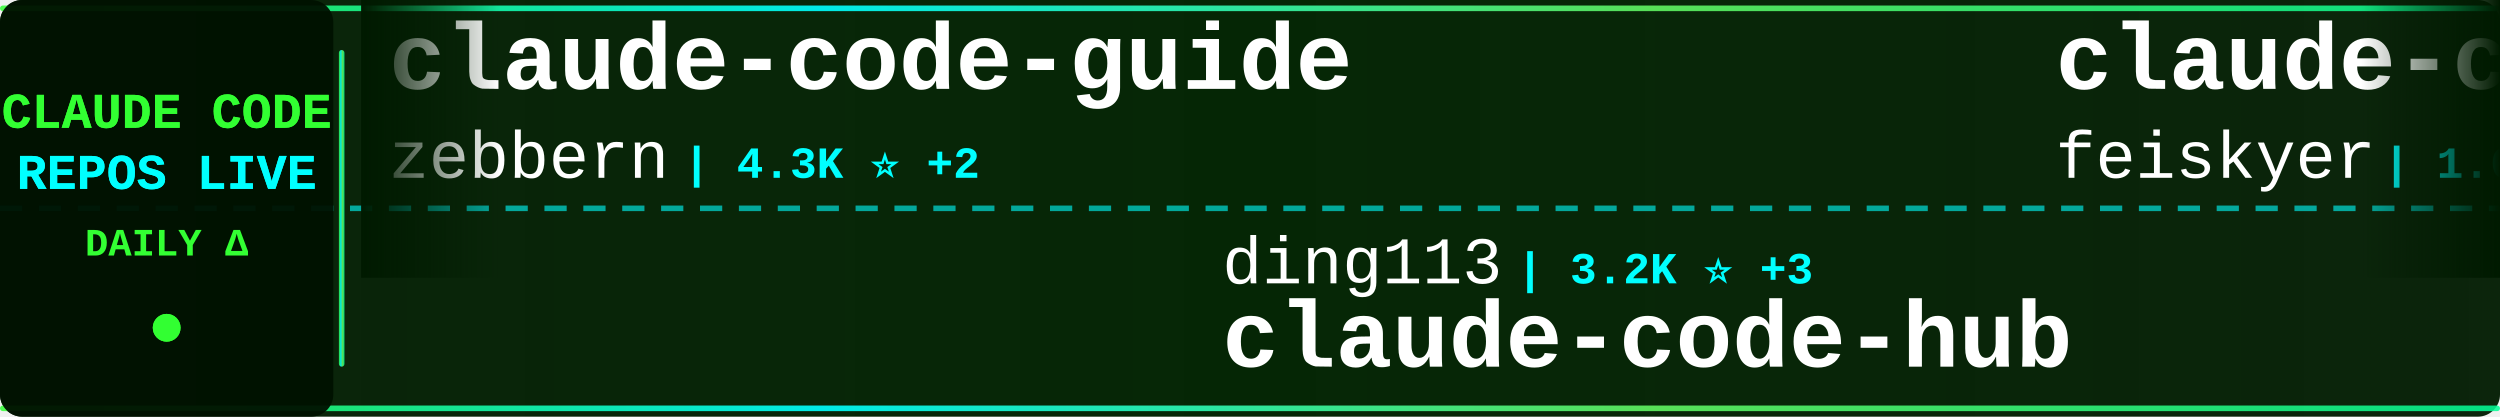
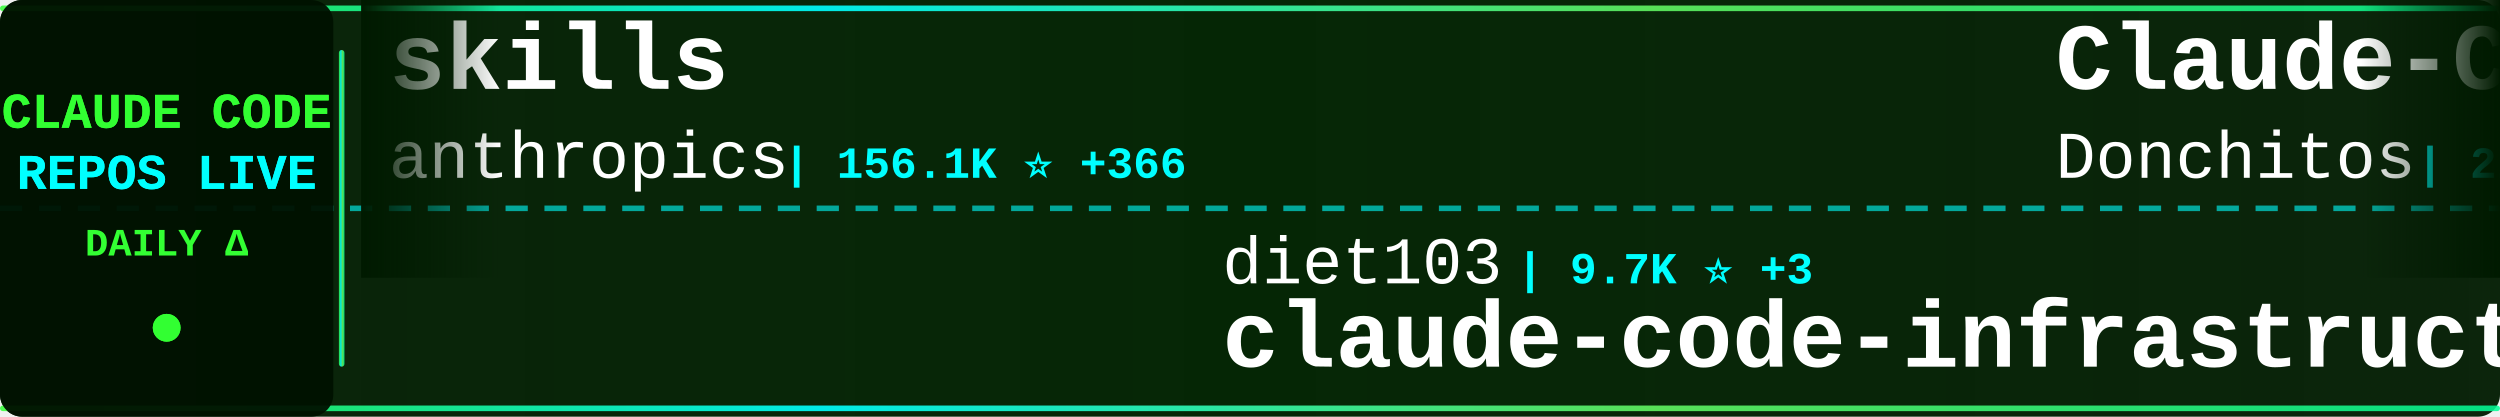
<svg xmlns="http://www.w3.org/2000/svg" width="900" height="150">
  <defs>
    <linearGradient id="tickerBg" x1="0%" y1="0%" x2="100%" y2="0%">
      <stop offset="0%" style="stop-color:#001a00;stop-opacity:0.95" />
      <stop offset="50%" style="stop-color:#002200;stop-opacity:0.98" />
      <stop offset="100%" style="stop-color:#001a00;stop-opacity:0.95" />
    </linearGradient>
    <linearGradient id="borderGrad" x1="0%" y1="0%" x2="100%" y2="0%">
      <stop offset="0%" style="stop-color:#33ff33;stop-opacity:0.85">
        <animate attributeName="stop-opacity" values="0.85;1;0.85" dur="2s" repeatCount="indefinite" />
      </stop>
      <stop offset="33%" style="stop-color:#00ffff;stop-opacity:0.9">
        <animate attributeName="stop-opacity" values="0.9;1;0.9" dur="2.2s" repeatCount="indefinite" />
      </stop>
      <stop offset="66%" style="stop-color:#66ff66;stop-opacity:0.85">
        <animate attributeName="stop-opacity" values="0.85;1;0.85" dur="1.8s" repeatCount="indefinite" />
      </stop>
      <stop offset="100%" style="stop-color:#00ff99;stop-opacity:0.85">
        <animate attributeName="stop-opacity" values="0.85;1;0.85" dur="2s" repeatCount="indefinite" />
      </stop>
    </linearGradient>
    <filter id="textGlow">
      <feGaussianBlur stdDeviation="0.1" result="coloredBlur" />
      <feMerge>
        <feMergeNode in="coloredBlur" />
        <feMergeNode in="SourceGraphic" />
      </feMerge>
    </filter>
    <filter id="metricGlow">
      <feGaussianBlur stdDeviation="0.2" result="coloredBlur" />
      <feMerge>
        <feMergeNode in="coloredBlur" />
        <feMergeNode in="SourceGraphic" />
      </feMerge>
    </filter>
    <linearGradient id="leftFade" x1="0%" y1="0%" x2="100%" y2="0%">
      <stop offset="0%" style="stop-color:#001a00;stop-opacity:1" />
      <stop offset="100%" style="stop-color:#001a00;stop-opacity:0" />
    </linearGradient>
    <linearGradient id="rightFade" x1="0%" y1="0%" x2="100%" y2="0%">
      <stop offset="0%" style="stop-color:#001a00;stop-opacity:0" />
      <stop offset="100%" style="stop-color:#001a00;stop-opacity:1" />
    </linearGradient>
  </defs>
  <rect width="900" height="150" fill="url(#tickerBg)" rx="8" />
  <rect x="0" y="2" width="900" height="2" fill="url(#borderGrad)" rx="1" />
  <rect x="0" y="146" width="900" height="2" fill="url(#borderGrad)" rx="1" />
  <line x1="0" y1="75" x2="900" y2="75" stroke="#00ffff" stroke-width="2" stroke-dasharray="8 6" opacity="0.6" />
  <rect x="0" y="0" width="120" height="150" fill="#001100" opacity="0.95" rx="8" />
  <text x="60" y="46" font-family="'Courier New', monospace" font-size="18" font-weight="bold" fill="#33ff33" text-anchor="middle" filter="url(#textGlow)">
    CLAUDE CODE
  </text>
  <text x="60" y="68" font-family="'Courier New', monospace" font-size="18" font-weight="bold" fill="#00ffff" text-anchor="middle" filter="url(#textGlow)">
    REPOS LIVE
  </text>
  <text x="60" y="92" font-family="'Courier New', monospace" font-size="14" font-weight="bold" fill="#33ff33" text-anchor="middle">
    DAILY Δ
  </text>
  <circle cx="60" cy="118" r="5" fill="#33ff33" filter="url(#metricGlow)">
    <animate attributeName="r" values="4;6;4" dur="1.5s" repeatCount="indefinite" />
    <animate attributeName="opacity" values="0.6;1;0.6" dur="1.5s" repeatCount="indefinite" />
  </circle>
  <rect x="122" y="18" width="2" height="114" fill="url(#borderGrad)" rx="1" />
  <clipPath id="tickerClip">
    <rect x="130" y="0" width="770" height="150" />
  </clipPath>
  <g clip-path="url(#tickerClip)">
    <g id="tickerItems">
      <animateTransform attributeName="transform" attributeType="XML" type="translate" from="0 0" to="-3000 0" dur="54s" repeatCount="indefinite" />
      <g transform="translate(0, 0)">
-         <text x="140" y="32" font-family="'Courier New', monospace" font-size="34" font-weight="bold" fill="#ffffff">claude-code-guide</text>
-         <text x="140" y="64" font-family="'Courier New', monospace" font-size="24" font-weight="normal" fill="#ffffff" opacity="1.0">zebbern</text>
-         <text x="246" y="64" font-family="'Courier New', monospace" font-size="16" font-weight="bold" fill="#00ffff"> | 4.3K ⭐ +2</text>
+         <text x="140" y="32" font-family="'Courier New', monospace" font-size="34" font-weight="bold" fill="#ffffff">skills</text>
+         <text x="140" y="64" font-family="'Courier New', monospace" font-size="24" font-weight="normal" fill="#ffffff" opacity="1.0">anthropics</text>
+         <text x="282" y="64" font-family="'Courier New', monospace" font-size="16" font-weight="bold" fill="#00ffff"> | 156.1K ⭐ +366</text>
      </g>
      <g transform="translate(300, 0)">
-         <text x="140" y="102" font-family="'Courier New', monospace" font-size="24" font-weight="normal" fill="#ffffff" opacity="1.0">ding113</text>
-         <text x="246" y="102" font-family="'Courier New', monospace" font-size="16" font-weight="bold" fill="#00ffff"> | 3.2K ⭐ +3</text>
-         <text x="140" y="132" font-family="'Courier New', monospace" font-size="34" font-weight="bold" fill="#ffffff">claude-code-hub</text>
+         <text x="140" y="102" font-family="'Courier New', monospace" font-size="24" font-weight="normal" fill="#ffffff" opacity="1.0">diet103</text>
+         <text x="246" y="102" font-family="'Courier New', monospace" font-size="16" font-weight="bold" fill="#00ffff"> | 9.7K ⭐ +3</text>
+         <text x="140" y="132" font-family="'Courier New', monospace" font-size="34" font-weight="bold" fill="#ffffff">claude-code-infrastructu...</text>
      </g>
      <g transform="translate(600, 0)">
-         <text x="140" y="32" font-family="'Courier New', monospace" font-size="34" font-weight="bold" fill="#ffffff">claude-code-settings</text>
-         <text x="140" y="64" font-family="'Courier New', monospace" font-size="24" font-weight="normal" fill="#ffffff" opacity="1.0">feiskyer</text>
-         <text x="258" y="64" font-family="'Courier New', monospace" font-size="16" font-weight="bold" fill="#00ffff"> | 1.6K ⭐ +2</text>
+         <text x="140" y="32" font-family="'Courier New', monospace" font-size="34" font-weight="bold" fill="#ffffff">Claude-Code-Game-Studios</text>
+         <text x="140" y="64" font-family="'Courier New', monospace" font-size="24" font-weight="normal" fill="#ffffff" opacity="1.0">Donchitos</text>
+         <text x="270" y="64" font-family="'Courier New', monospace" font-size="16" font-weight="bold" fill="#00ffff"> | 22.4K ⭐ +37</text>
      </g>
      <g transform="translate(900, 0)">
-         <text x="140" y="102" font-family="'Courier New', monospace" font-size="24" font-weight="normal" fill="#ffffff" opacity="1.0">davila7</text>
-         <text x="246" y="102" font-family="'Courier New', monospace" font-size="16" font-weight="bold" fill="#00ffff"> | 28.3K ⭐ +19</text>
-         <text x="140" y="132" font-family="'Courier New', monospace" font-size="34" font-weight="bold" fill="#ffffff">claude-code-templates</text>
+         <text x="140" y="102" font-family="'Courier New', monospace" font-size="24" font-weight="normal" fill="#ffffff" opacity="1.0">lst97</text>
+         <text x="222" y="102" font-family="'Courier New', monospace" font-size="16" font-weight="bold" fill="#00ffff"> | 1.6K ⭐ +1</text>
+         <text x="140" y="132" font-family="'Courier New', monospace" font-size="34" font-weight="bold" fill="#ffffff">claude-code-sub-agents</text>
      </g>
      <g transform="translate(1200, 0)">
-         <text x="140" y="32" font-family="'Courier New', monospace" font-size="34" font-weight="bold" fill="#ffffff">claude-code-sourcemap</text>
-         <text x="140" y="64" font-family="'Courier New', monospace" font-size="24" font-weight="normal" fill="#ffffff" opacity="1.0">ChinaSiro</text>
-         <text x="270" y="64" font-family="'Courier New', monospace" font-size="16" font-weight="bold" fill="#00ffff"> | 9.5K ⭐ +4</text>
+         <text x="140" y="32" font-family="'Courier New', monospace" font-size="34" font-weight="bold" fill="#ffffff">ralph-claude-code</text>
+         <text x="140" y="64" font-family="'Courier New', monospace" font-size="24" font-weight="normal" fill="#ffffff" opacity="1.0">frankbria</text>
+         <text x="270" y="64" font-family="'Courier New', monospace" font-size="16" font-weight="bold" fill="#00ffff"> | 9.5K ⭐ +8</text>
      </g>
      <g transform="translate(1500, 0)">
-         <text x="140" y="102" font-family="'Courier New', monospace" font-size="24" font-weight="normal" fill="#ffffff" opacity="1.0">Maciek-roboblog</text>
-         <text x="342" y="102" font-family="'Courier New', monospace" font-size="16" font-weight="bold" fill="#00ffff"> | 8.3K ⭐ +8</text>
-         <text x="140" y="132" font-family="'Courier New', monospace" font-size="34" font-weight="bold" fill="#ffffff">Claude-Code-Usage-Monito...</text>
+         <text x="140" y="102" font-family="'Courier New', monospace" font-size="24" font-weight="normal" fill="#ffffff" opacity="1.0">FlorianBruniaux</text>
+         <text x="342" y="102" font-family="'Courier New', monospace" font-size="16" font-weight="bold" fill="#00ffff"> | 5.2K ⭐ +14</text>
+         <text x="140" y="132" font-family="'Courier New', monospace" font-size="34" font-weight="bold" fill="#ffffff">claude-code-ultimate-gui...</text>
      </g>
      <g transform="translate(1800, 0)">
+         <text x="140" y="32" font-family="'Courier New', monospace" font-size="34" font-weight="bold" fill="#ffffff">claude-code-hub</text>
+         <text x="140" y="64" font-family="'Courier New', monospace" font-size="24" font-weight="normal" fill="#ffffff" opacity="1.0">ding113</text>
+         <text x="246" y="64" font-family="'Courier New', monospace" font-size="16" font-weight="bold" fill="#00ffff"> | 3.2K ⭐ +3</text>
+       </g>
+       <g transform="translate(2100, 0)">
+         <text x="140" y="102" font-family="'Courier New', monospace" font-size="24" font-weight="normal" fill="#ffffff" opacity="1.0">fuergaosi233</text>
+         <text x="306" y="102" font-family="'Courier New', monospace" font-size="16" font-weight="bold" fill="#00ffff"> | 2.7K ⭐ +1</text>
+         <text x="140" y="132" font-family="'Courier New', monospace" font-size="34" font-weight="bold" fill="#ffffff">claude-code-proxy</text>
+       </g>
+       <g transform="translate(2400, 0)">
+         <text x="140" y="32" font-family="'Courier New', monospace" font-size="34" font-weight="bold" fill="#ffffff">claude-code-source</text>
+         <text x="140" y="64" font-family="'Courier New', monospace" font-size="24" font-weight="normal" fill="#ffffff" opacity="1.0">hangsman</text>
+         <text x="258" y="64" font-family="'Courier New', monospace" font-size="16" font-weight="bold" fill="#00ffff"> | 787 ⭐</text>
+       </g>
+       <g transform="translate(2700, 0)">
+         <text x="140" y="102" font-family="'Courier New', monospace" font-size="24" font-weight="normal" fill="#ffffff" opacity="1.0">luyao618</text>
+         <text x="258" y="102" font-family="'Courier New', monospace" font-size="16" font-weight="bold" fill="#00ffff"> | 1.6K ⭐</text>
+         <text x="140" y="132" font-family="'Courier New', monospace" font-size="34" font-weight="bold" fill="#ffffff">Claude-Code-Source-Study</text>
+       </g>
+       <g transform="translate(3000, 0)">
+         <text x="140" y="32" font-family="'Courier New', monospace" font-size="34" font-weight="bold" fill="#ffffff">skills</text>
+         <text x="140" y="64" font-family="'Courier New', monospace" font-size="24" font-weight="normal" fill="#ffffff" opacity="1.0">anthropics</text>
+         <text x="282" y="64" font-family="'Courier New', monospace" font-size="16" font-weight="bold" fill="#00ffff"> | 156.1K ⭐ +366</text>
+       </g>
+       <g transform="translate(3300, 0)">
+         <text x="140" y="102" font-family="'Courier New', monospace" font-size="24" font-weight="normal" fill="#ffffff" opacity="1.0">diet103</text>
+         <text x="246" y="102" font-family="'Courier New', monospace" font-size="16" font-weight="bold" fill="#00ffff"> | 9.7K ⭐ +3</text>
+         <text x="140" y="132" font-family="'Courier New', monospace" font-size="34" font-weight="bold" fill="#ffffff">claude-code-infrastructu...</text>
+       </g>
+       <g transform="translate(3600, 0)">
        <text x="140" y="32" font-family="'Courier New', monospace" font-size="34" font-weight="bold" fill="#ffffff">Claude-Code-Game-Studios</text>
        <text x="140" y="64" font-family="'Courier New', monospace" font-size="24" font-weight="normal" fill="#ffffff" opacity="1.0">Donchitos</text>
-         <text x="270" y="64" font-family="'Courier New', monospace" font-size="16" font-weight="bold" fill="#00ffff"> | 22.4K ⭐ +36</text>
-       </g>
-       <g transform="translate(2100, 0)">
-         <text x="140" y="102" font-family="'Courier New', monospace" font-size="24" font-weight="normal" fill="#ffffff" opacity="1.0">Pimzino</text>
-         <text x="246" y="102" font-family="'Courier New', monospace" font-size="16" font-weight="bold" fill="#00ffff"> | 3.8K ⭐ +1</text>
-         <text x="140" y="132" font-family="'Courier New', monospace" font-size="34" font-weight="bold" fill="#ffffff">claude-code-spec-workflo...</text>
-       </g>
-       <g transform="translate(2400, 0)">
-         <text x="140" y="32" font-family="'Courier New', monospace" font-size="34" font-weight="bold" fill="#ffffff">claude-code-pm-course</text>
-         <text x="140" y="64" font-family="'Courier New', monospace" font-size="24" font-weight="normal" fill="#ffffff" opacity="1.0">carlvellotti</text>
-         <text x="306" y="64" font-family="'Courier New', monospace" font-size="16" font-weight="bold" fill="#00ffff"> | 2.1K ⭐ +4</text>
-       </g>
-       <g transform="translate(2700, 0)">
-         <text x="140" y="102" font-family="'Courier New', monospace" font-size="24" font-weight="normal" fill="#ffffff" opacity="1.0">Chachamaru127</text>
-         <text x="318" y="102" font-family="'Courier New', monospace" font-size="16" font-weight="bold" fill="#00ffff"> | 2.9K ⭐ +6</text>
-         <text x="140" y="132" font-family="'Courier New', monospace" font-size="34" font-weight="bold" fill="#ffffff">claude-code-harness</text>
-       </g>
-       <g transform="translate(3000, 0)">
-         <text x="140" y="32" font-family="'Courier New', monospace" font-size="34" font-weight="bold" fill="#ffffff">claude-code-guide</text>
-         <text x="140" y="64" font-family="'Courier New', monospace" font-size="24" font-weight="normal" fill="#ffffff" opacity="1.0">zebbern</text>
-         <text x="246" y="64" font-family="'Courier New', monospace" font-size="16" font-weight="bold" fill="#00ffff"> | 4.3K ⭐ +2</text>
-       </g>
-       <g transform="translate(3300, 0)">
-         <text x="140" y="102" font-family="'Courier New', monospace" font-size="24" font-weight="normal" fill="#ffffff" opacity="1.0">ding113</text>
-         <text x="246" y="102" font-family="'Courier New', monospace" font-size="16" font-weight="bold" fill="#00ffff"> | 3.2K ⭐ +3</text>
-         <text x="140" y="132" font-family="'Courier New', monospace" font-size="34" font-weight="bold" fill="#ffffff">claude-code-hub</text>
-       </g>
-       <g transform="translate(3600, 0)">
-         <text x="140" y="32" font-family="'Courier New', monospace" font-size="34" font-weight="bold" fill="#ffffff">claude-code-settings</text>
-         <text x="140" y="64" font-family="'Courier New', monospace" font-size="24" font-weight="normal" fill="#ffffff" opacity="1.0">feiskyer</text>
-         <text x="258" y="64" font-family="'Courier New', monospace" font-size="16" font-weight="bold" fill="#00ffff"> | 1.6K ⭐ +2</text>
+         <text x="270" y="64" font-family="'Courier New', monospace" font-size="16" font-weight="bold" fill="#00ffff"> | 22.4K ⭐ +37</text>
      </g>
      <g transform="translate(3900, 0)">
-         <text x="140" y="102" font-family="'Courier New', monospace" font-size="24" font-weight="normal" fill="#ffffff" opacity="1.0">davila7</text>
-         <text x="246" y="102" font-family="'Courier New', monospace" font-size="16" font-weight="bold" fill="#00ffff"> | 28.3K ⭐ +19</text>
-         <text x="140" y="132" font-family="'Courier New', monospace" font-size="34" font-weight="bold" fill="#ffffff">claude-code-templates</text>
+         <text x="140" y="102" font-family="'Courier New', monospace" font-size="24" font-weight="normal" fill="#ffffff" opacity="1.0">lst97</text>
+         <text x="222" y="102" font-family="'Courier New', monospace" font-size="16" font-weight="bold" fill="#00ffff"> | 1.6K ⭐ +1</text>
+         <text x="140" y="132" font-family="'Courier New', monospace" font-size="34" font-weight="bold" fill="#ffffff">claude-code-sub-agents</text>
      </g>
    </g>
  </g>
  <rect x="130" y="0" width="50" height="100" fill="url(#leftFade)" />
  <rect x="850" y="0" width="50" height="100" fill="url(#rightFade)" />
</svg>
